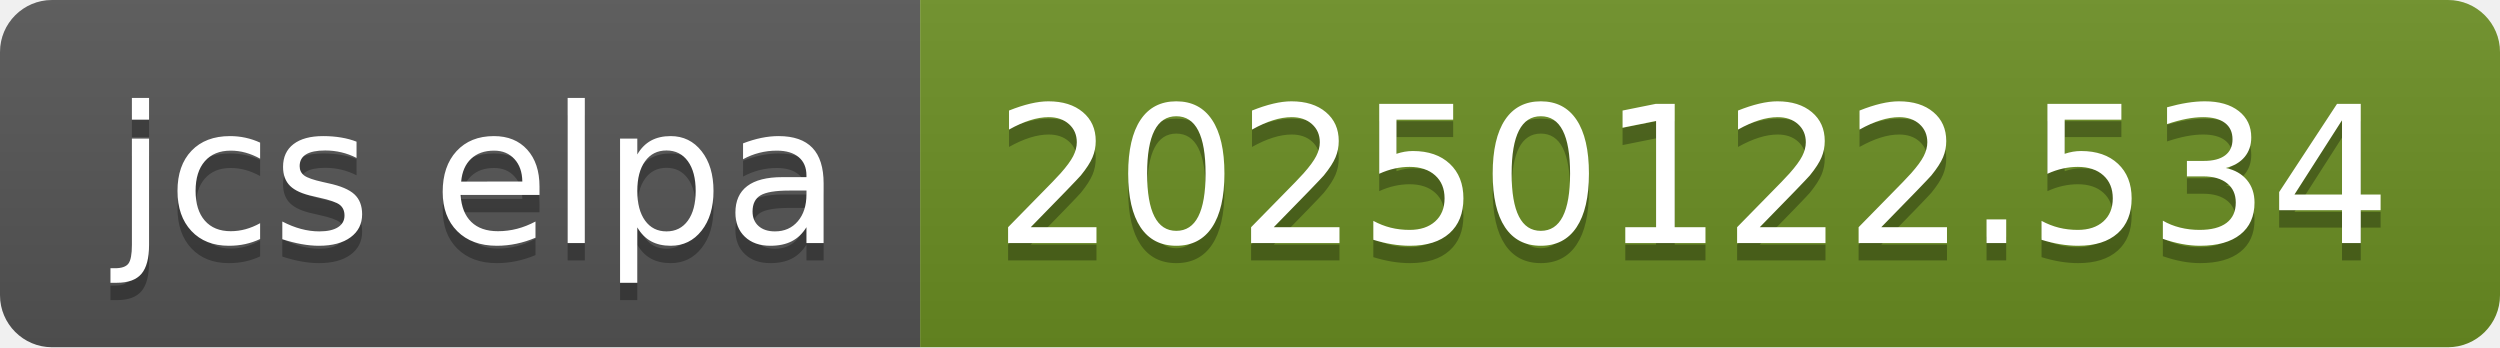
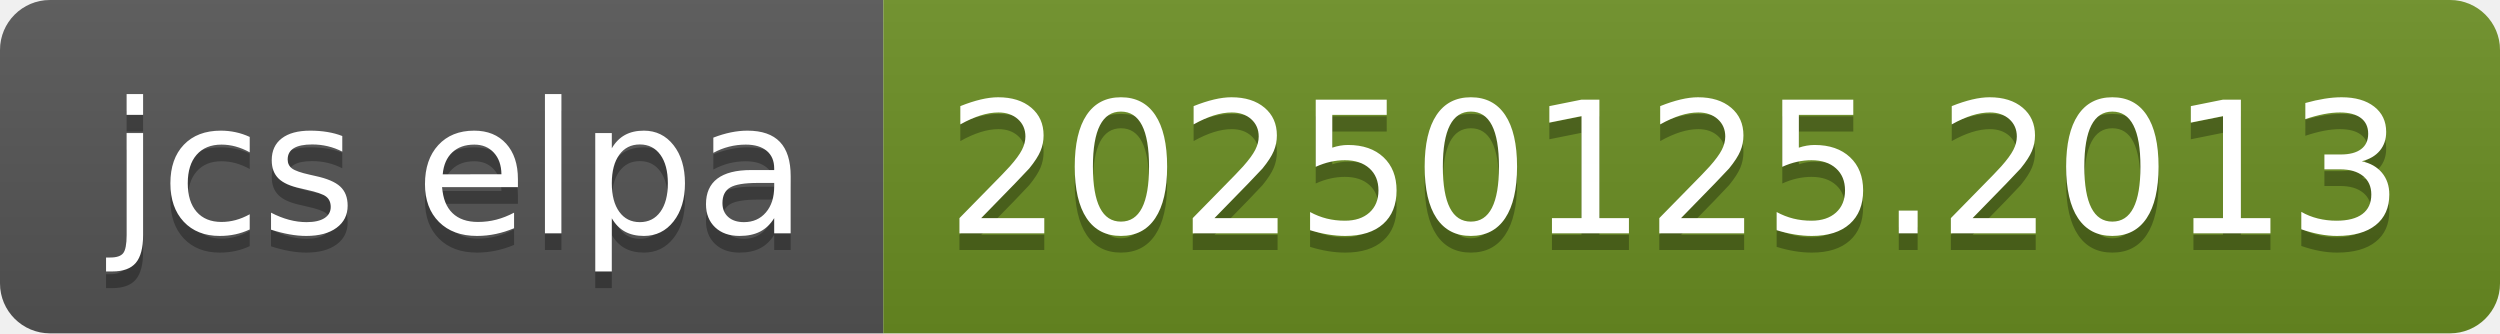
- <svg xmlns="http://www.w3.org/2000/svg" width="144" height="20" role="img" aria-label="jcs elpa: 20250122.534">
+ <svg xmlns="http://www.w3.org/2000/svg" width="150" height="20" role="img" aria-label="jcs elpa: 20250125.2013">
  <linearGradient id="s" x2="0" y2="100%">
    <stop offset="0" stop-color="#bbb" stop-opacity=".1" />
    <stop offset="1" stop-opacity=".1" />
  </linearGradient>
  <clipPath id="r">
-     <rect width="144" height="20" rx="3" fill="#fff" />
+     <rect width="150" height="20" rx="3" fill="#fff" />
  </clipPath>
  <g clip-path="url(#r)">
    <rect width="53" height="20" fill="#555" />
-     <rect x="53" width="91" height="20" fill="#6b8e23" />
-     <rect width="144" height="20" fill="url(#s)" />
+     <rect x="53" width="97" height="20" fill="#6b8e23" />
+     <rect width="150" height="20" fill="url(#s)" />
  </g>
  <g fill="#fff" text-anchor="middle" font-family="Verdana,Geneva,DejaVu Sans,sans-serif" text-rendering="geometricPrecision" font-size="110">
    <text aria-hidden="true" x="275" y="150" fill="#010101" fill-opacity=".3" transform="scale(.1)" textLength="430">jcs elpa</text>
    <text x="275" y="140" transform="scale(.1)" fill="#fff" textLength="430">jcs elpa</text>
-     <text aria-hidden="true" x="975" y="150" fill="#010101" fill-opacity=".3" transform="scale(.1)" textLength="810">20250122.534</text>
-     <text x="975" y="140" transform="scale(.1)" fill="#fff" textLength="810">20250122.534</text>
+     <text aria-hidden="true" x="1005" y="150" fill="#010101" fill-opacity=".3" transform="scale(.1)" textLength="870">20250125.2013</text>
+     <text x="1005" y="140" transform="scale(.1)" fill="#fff" textLength="870">20250125.2013</text>
  </g>
</svg>
